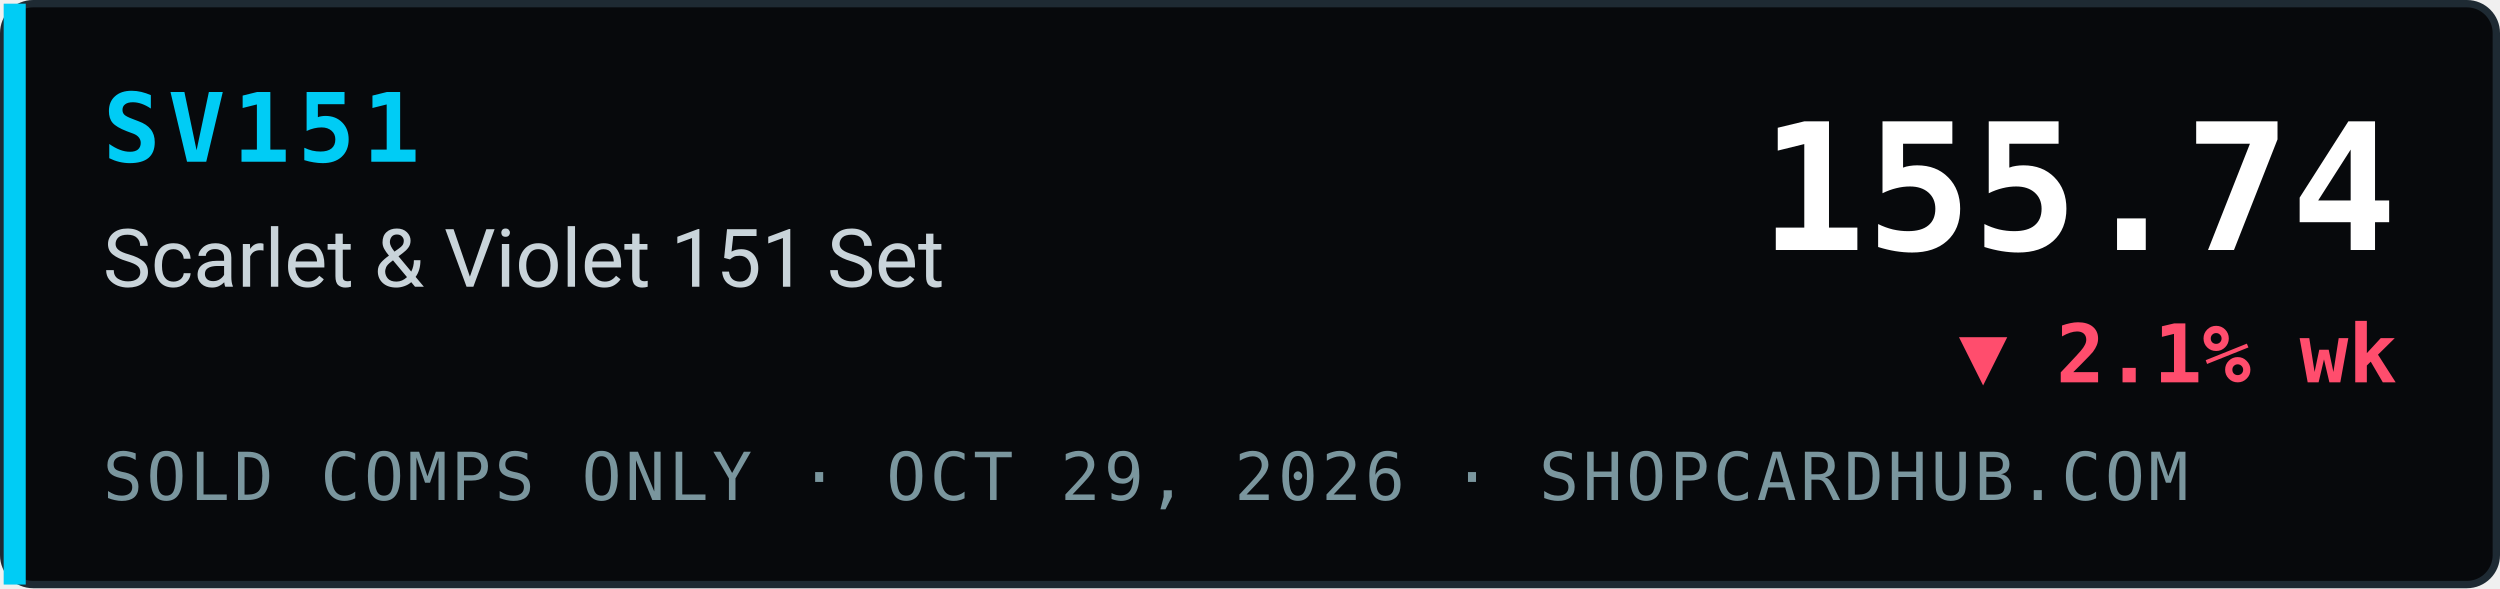
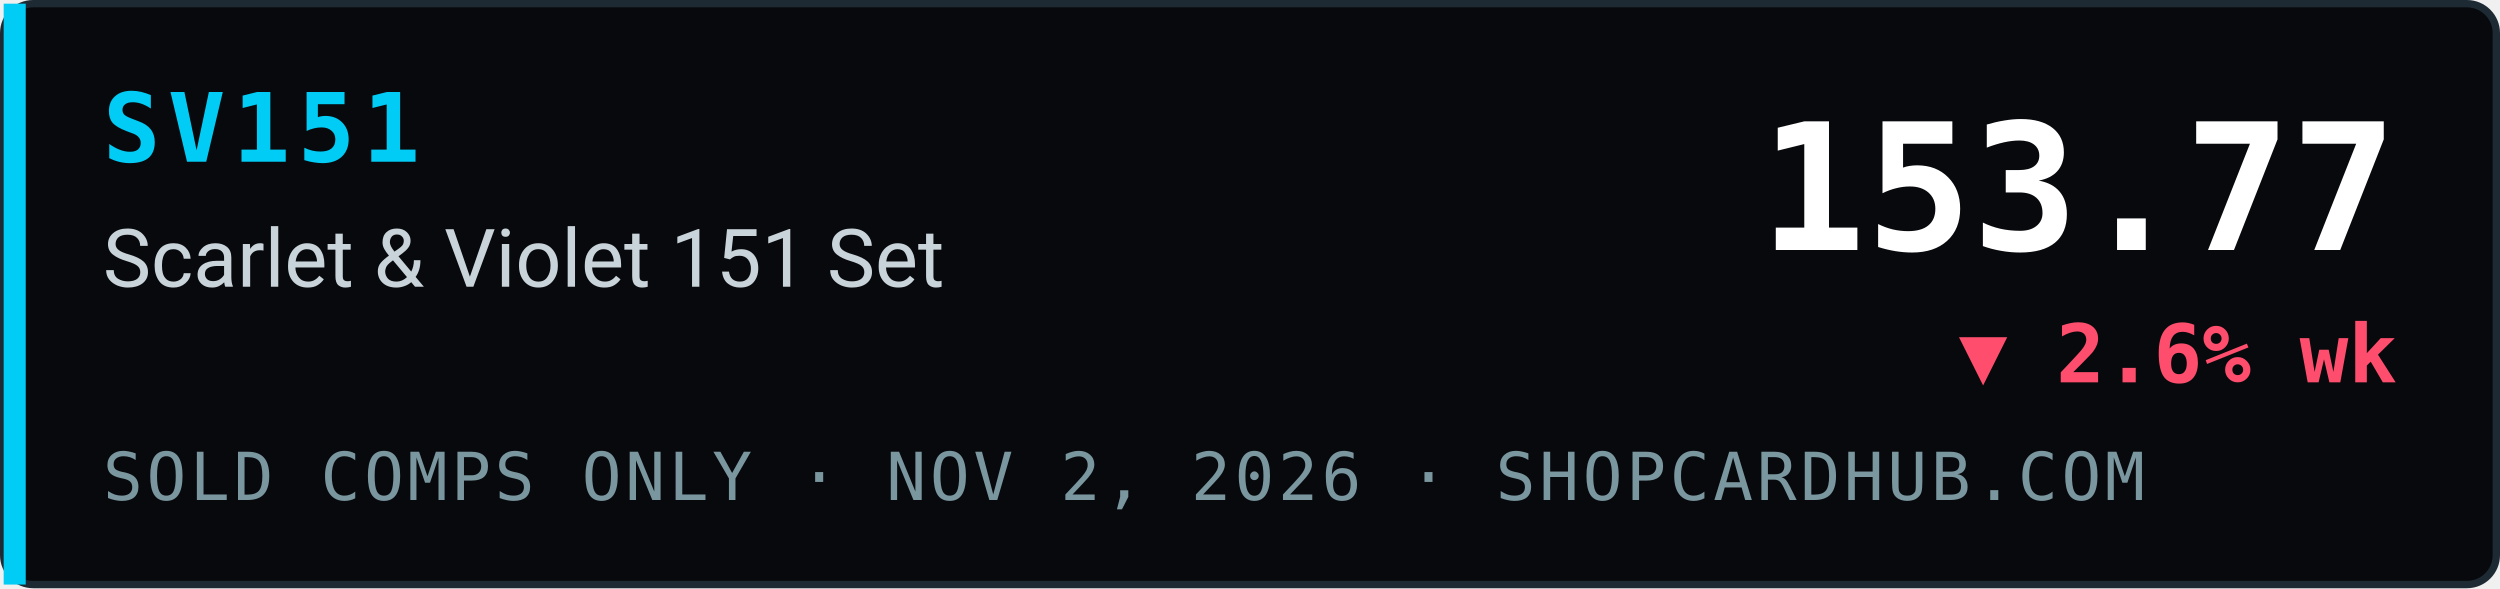
- <svg xmlns="http://www.w3.org/2000/svg" width="340" height="80" viewBox="0 0 340 80" role="img" aria-label="SV151 Scarlet &amp; Violet 151 Set index 155.74, ▼ 2.1% wk, sold comps only, ShopCardHub">
+ <svg xmlns="http://www.w3.org/2000/svg" width="340" height="80" viewBox="0 0 340 80" role="img" aria-label="SV151 Scarlet &amp; Violet 151 Set index 153.77, ▼ 2.6% wk, sold comps only, ShopCardHub">
  <rect x="0.5" y="0.5" width="339" height="79" rx="4" fill="#07090c" stroke="#1e2a33" />
  <rect x="0.5" y="0.5" width="3" height="79" fill="#00ccf5" />
  <text x="14" y="22" font-family="ui-monospace,SFMono-Regular,Menlo,Consolas,monospace" font-size="13" font-weight="700" fill="#00ccf5" letter-spacing="1">SV151</text>
  <text x="14" y="39" font-family="system-ui,-apple-system,Segoe UI,Roboto,Helvetica,Arial,sans-serif" font-size="11" fill="#c9d4da">Scarlet &amp; Violet 151 Set</text>
-   <text x="14" y="68" font-family="ui-monospace,SFMono-Regular,Menlo,Consolas,monospace" font-size="9" fill="#7a969e" letter-spacing="0.5">SOLD COMPS ONLY · OCT 29, 2026 · SHOPCARDHUB.COM</text>
-   <text x="326" y="34" text-anchor="end" font-family="ui-monospace,SFMono-Regular,Menlo,Consolas,monospace" font-size="24" font-weight="700" fill="#ffffff">155.74</text>
-   <text x="326" y="52" text-anchor="end" font-family="ui-monospace,SFMono-Regular,Menlo,Consolas,monospace" font-size="11" font-weight="700" fill="#ff4d6d">▼ 2.1% wk</text>
+   <text x="14" y="68" font-family="ui-monospace,SFMono-Regular,Menlo,Consolas,monospace" font-size="9" fill="#7a969e" letter-spacing="0.5">SOLD COMPS ONLY · NOV 2, 2026 · SHOPCARDHUB.COM</text>
+   <text x="326" y="34" text-anchor="end" font-family="ui-monospace,SFMono-Regular,Menlo,Consolas,monospace" font-size="24" font-weight="700" fill="#ffffff">153.77</text>
+   <text x="326" y="52" text-anchor="end" font-family="ui-monospace,SFMono-Regular,Menlo,Consolas,monospace" font-size="11" font-weight="700" fill="#ff4d6d">▼ 2.6% wk</text>
</svg>
